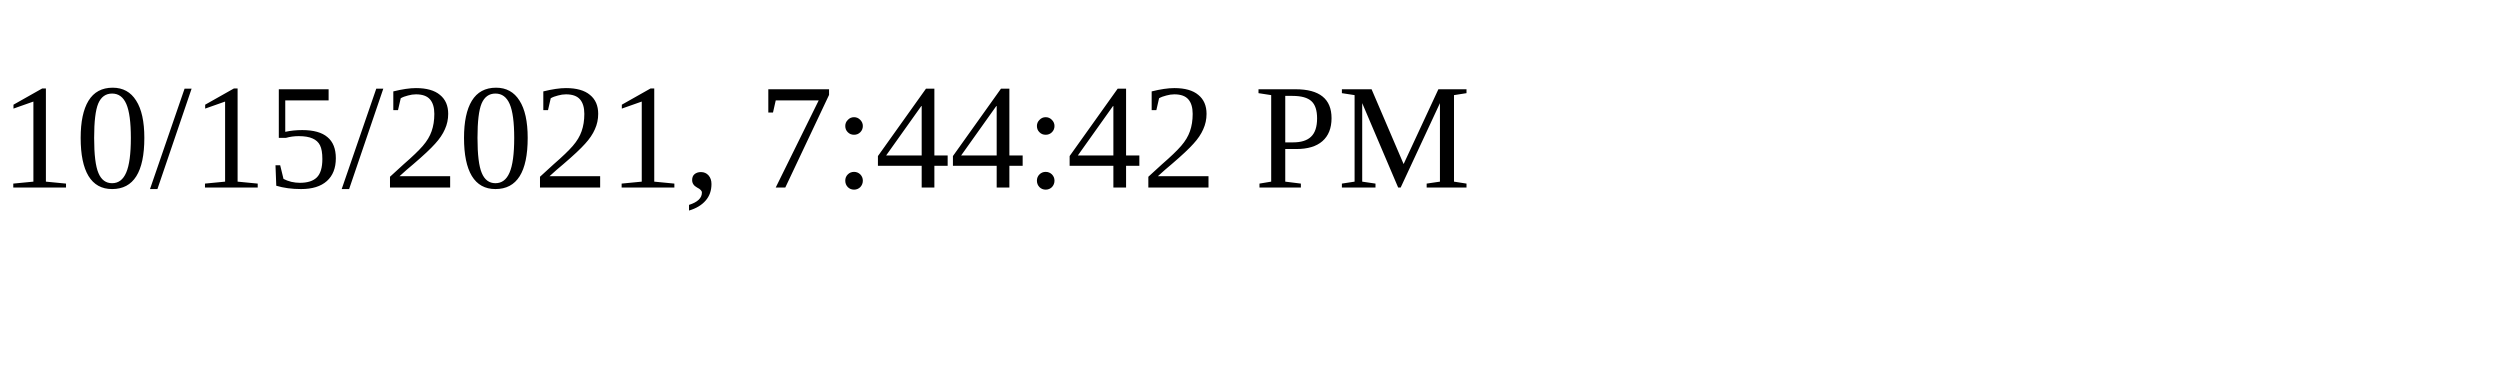
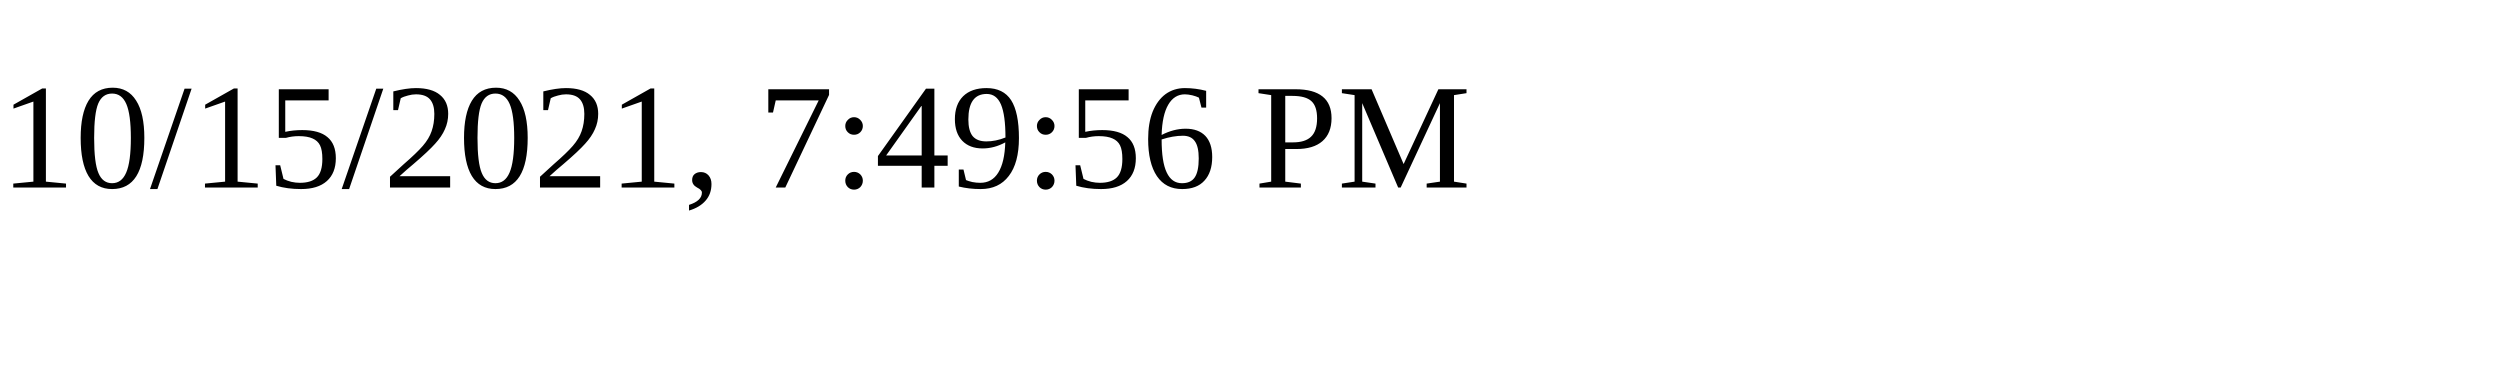
<svg xmlns="http://www.w3.org/2000/svg" height="30" width="200">
-   <text x="0" y="15">10/15/2021, 7:44:42 PM</text>
+   <text x="0" y="15">10/15/2021, 7:49:56 PM</text>
</svg>
